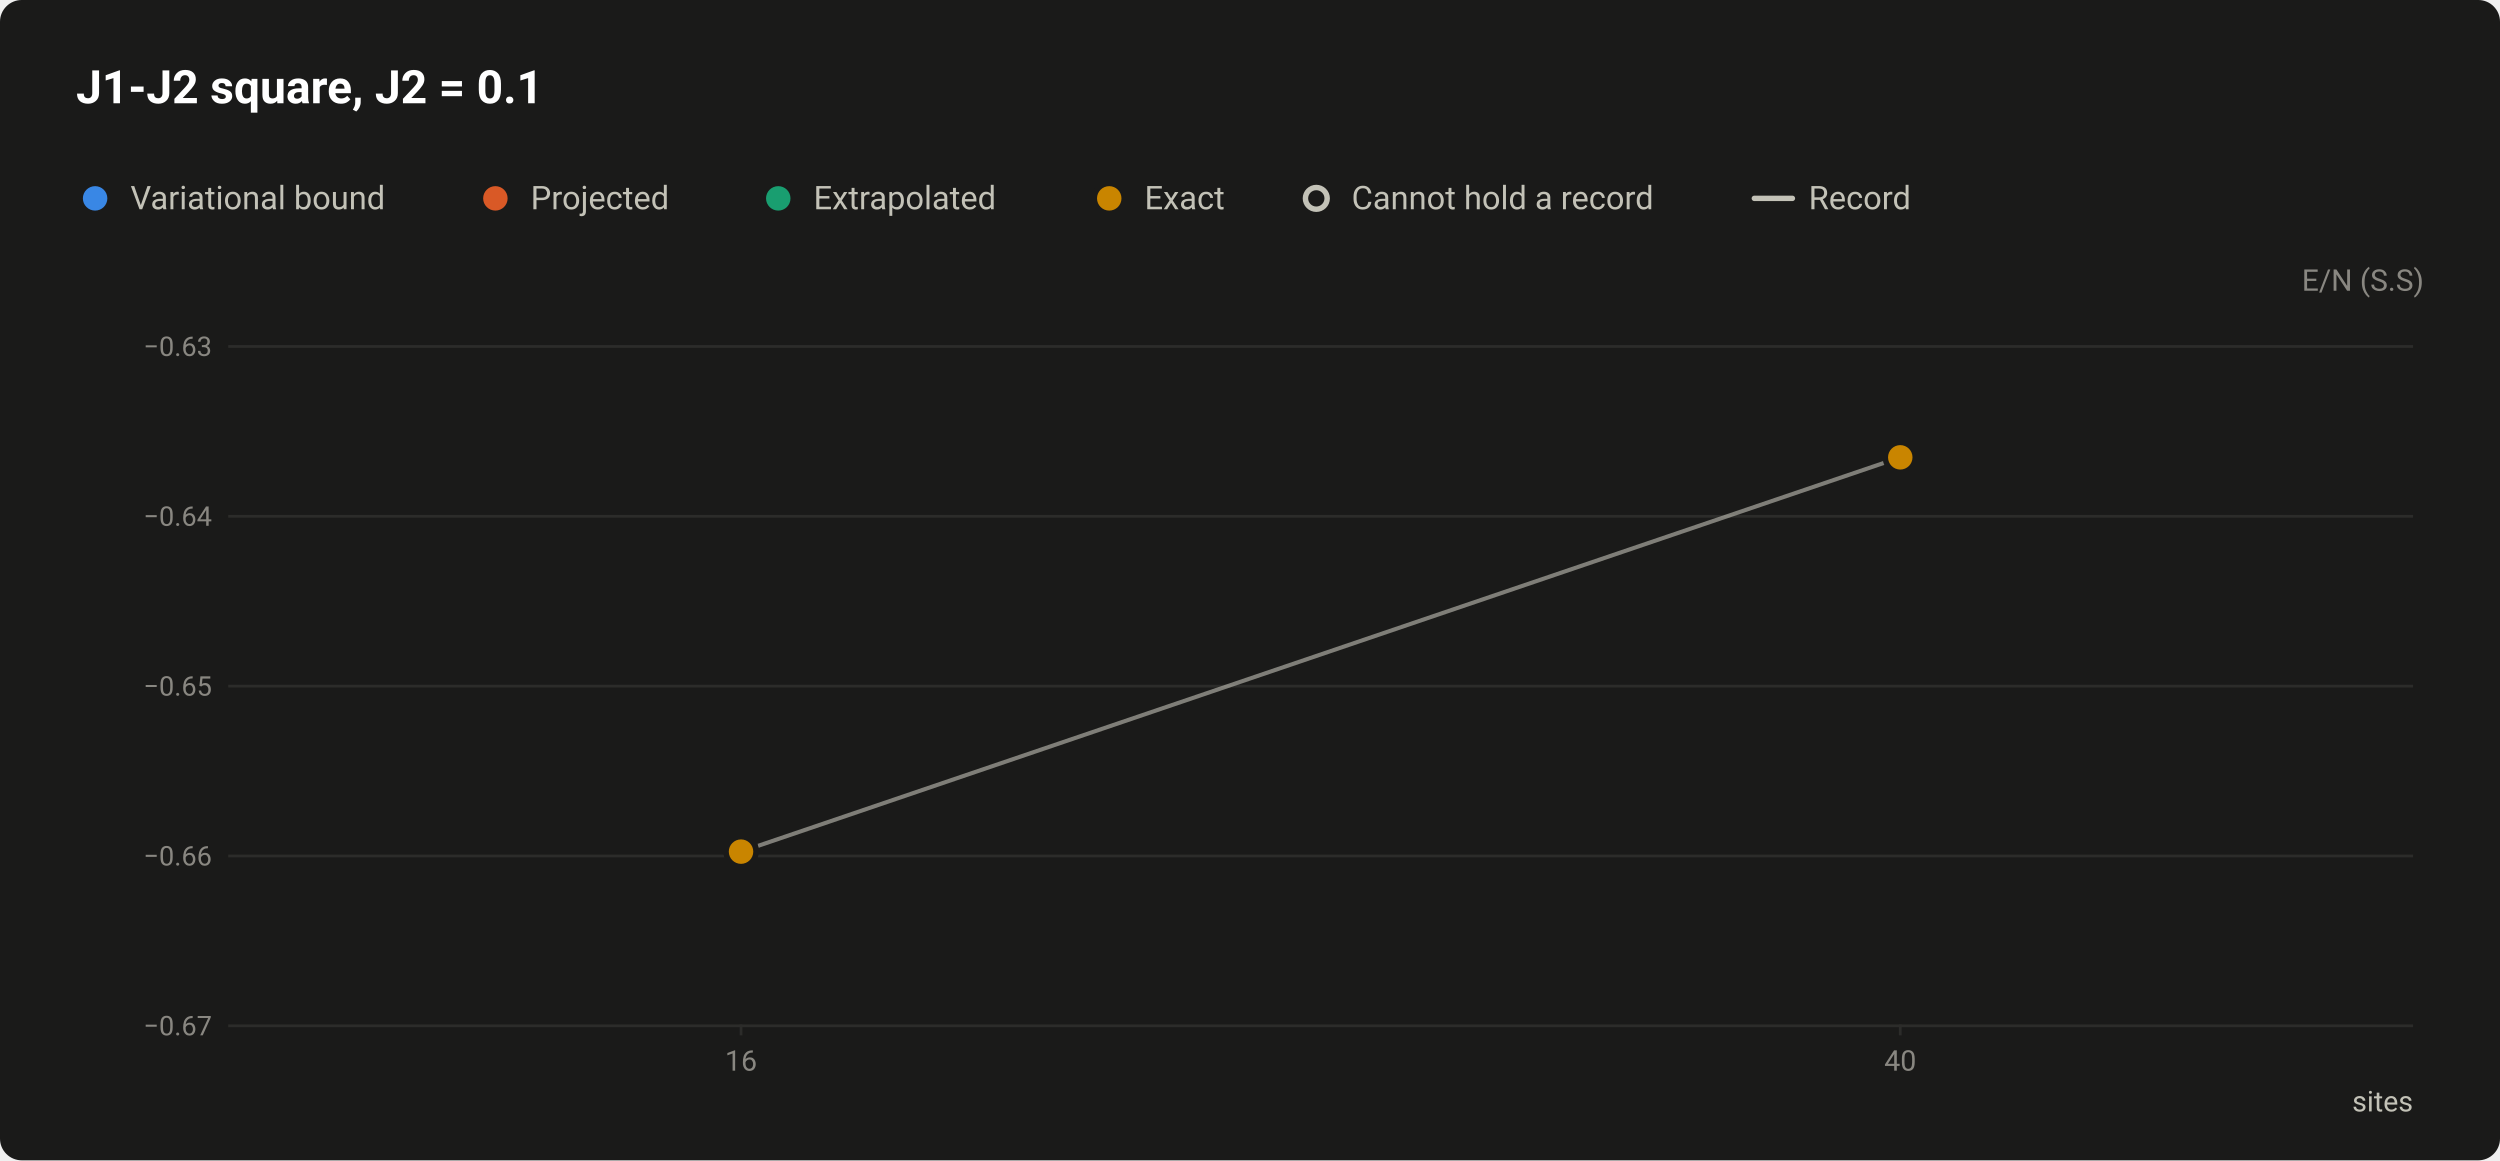
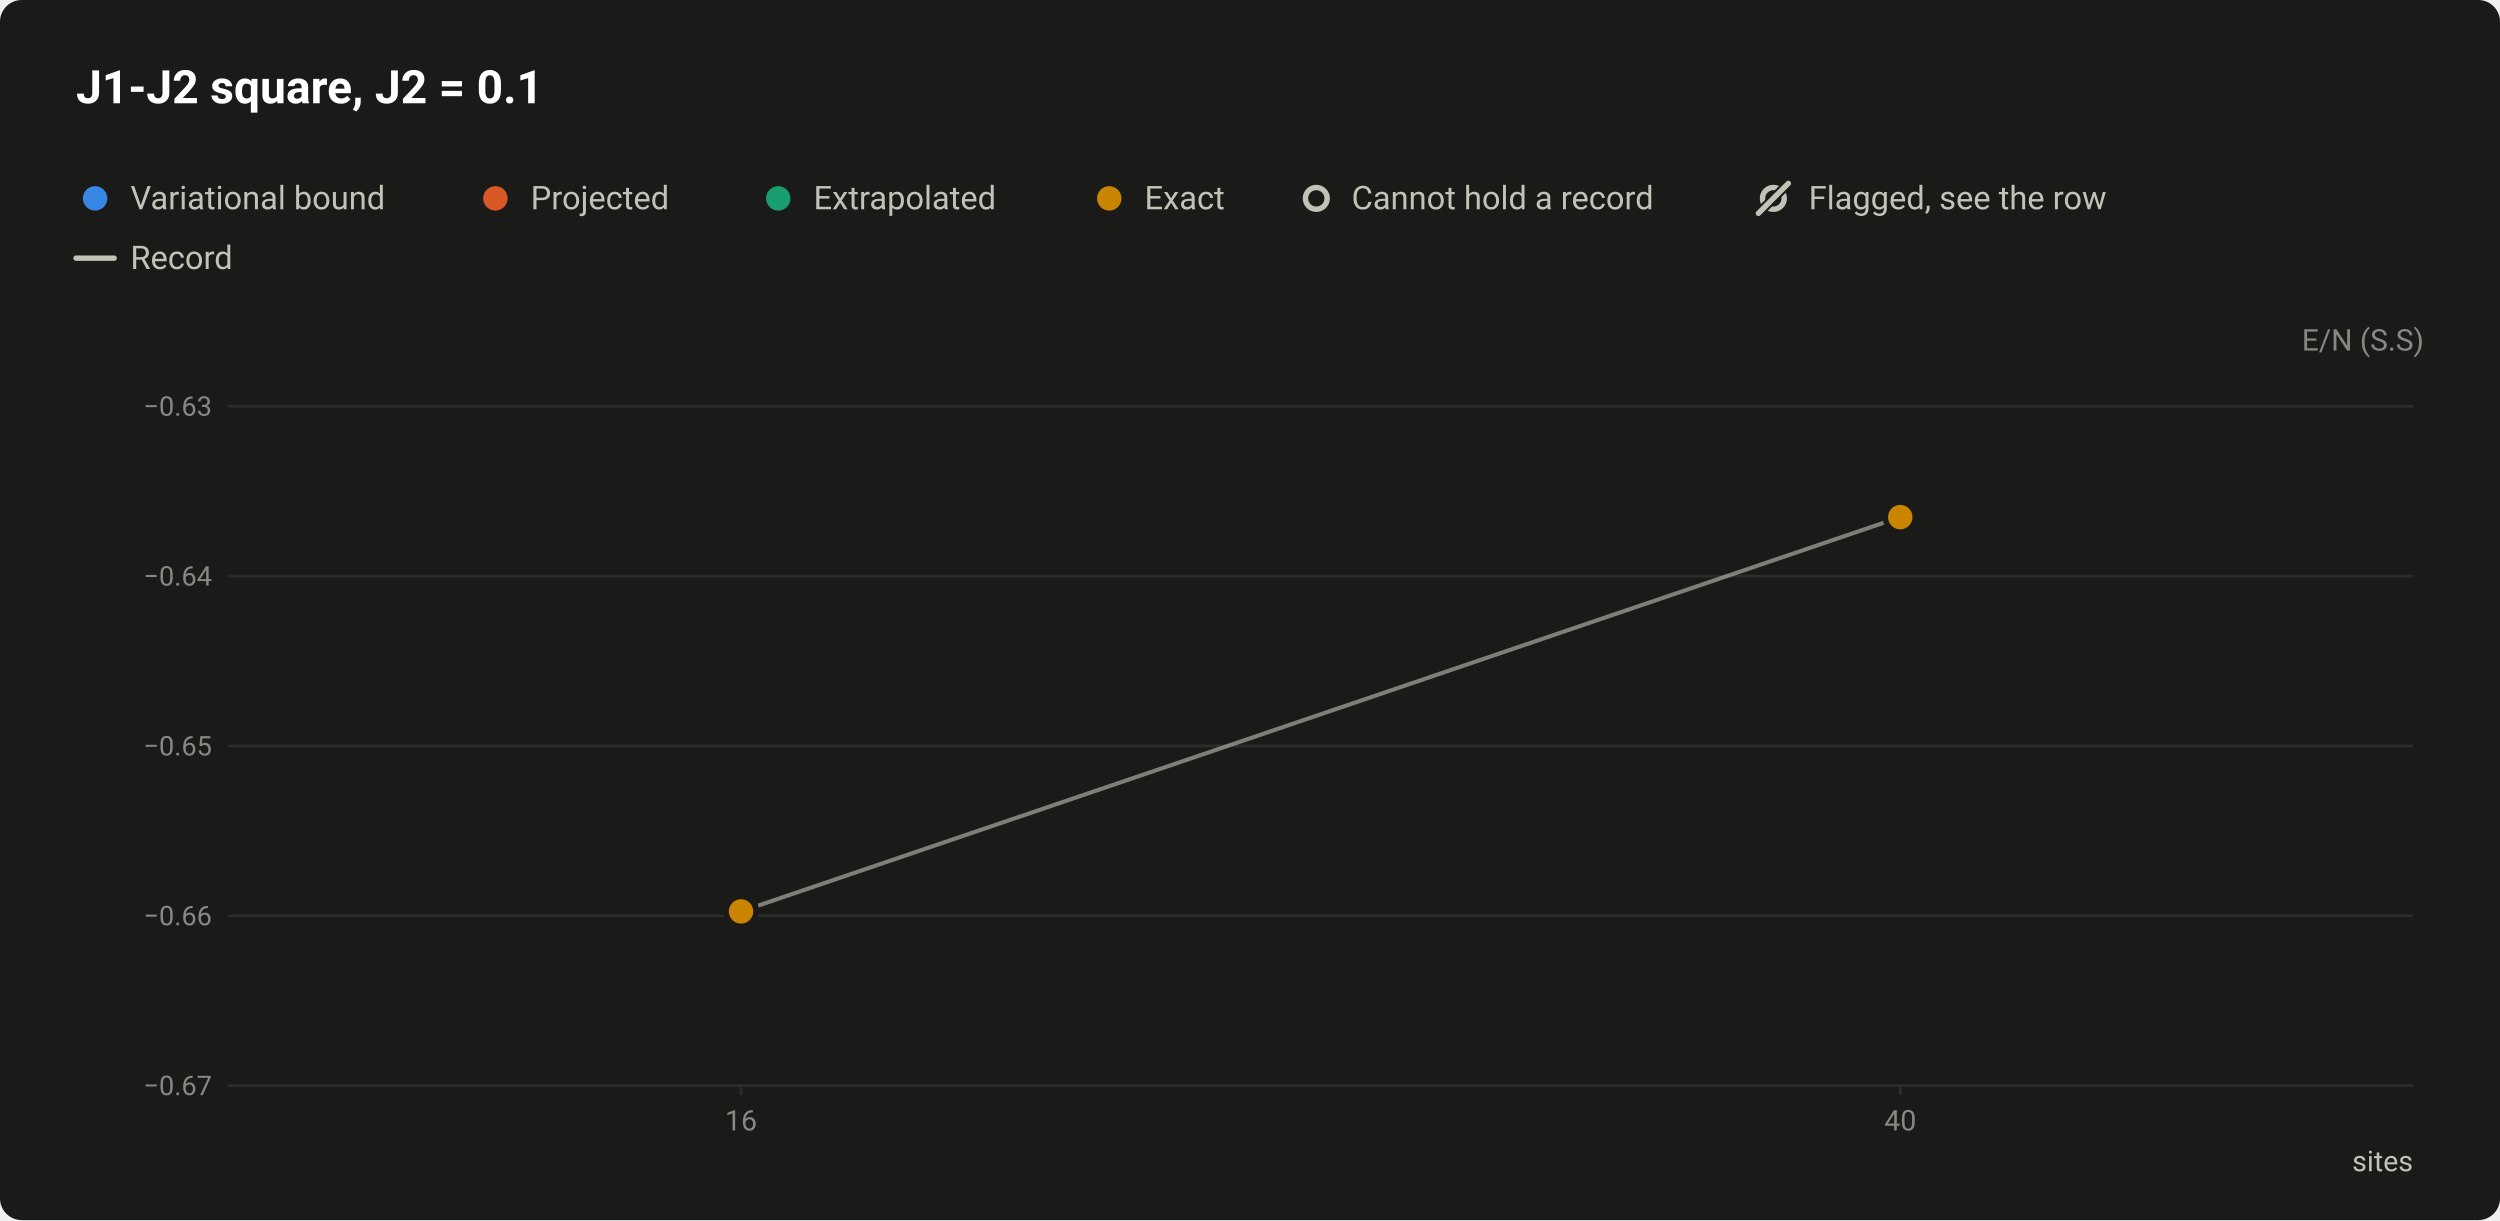
- <svg xmlns="http://www.w3.org/2000/svg" width="920" height="427" viewBox="0 0 920 427" role="img" aria-labelledby="title desc">
+ <svg xmlns="http://www.w3.org/2000/svg" width="920" height="449" viewBox="0 0 920 449" role="img" aria-labelledby="title desc">
  <style>text{font-family:system-ui,-apple-system,"Segoe UI",Roboto,"Helvetica Neue",Arial,sans-serif}</style>
-   <rect width="920" height="427" rx="8" fill="#1a1a19" />
+   <rect width="920" height="449" rx="8" fill="#1a1a19" />
  <text x="28" y="38" font-size="17" fill="#ffffff" font-weight="600">J1-J2 square, J2 = 0.1</text>
  <circle cx="35" cy="73" r="6.5" fill="#1a1a19" />
  <circle cx="35" cy="73" r="4.5" fill="#3987e5" />
  <text x="48" y="77" font-size="12" fill="#c3c2b7">Variational bound</text>
  <circle cx="182.3" cy="73" r="6.5" fill="#1a1a19" />
  <circle cx="182.3" cy="73" r="4.5" fill="#d95926" />
  <text x="195.3" y="77" font-size="12" fill="#c3c2b7">Projected</text>
  <circle cx="286.4" cy="73" r="6.5" fill="#1a1a19" />
  <circle cx="286.4" cy="73" r="4.5" fill="#199e70" />
  <text x="299.4" y="77" font-size="12" fill="#c3c2b7">Extrapolated</text>
  <circle cx="408.2" cy="73" r="6.5" fill="#1a1a19" />
  <circle cx="408.2" cy="73" r="4.5" fill="#c98500" />
  <text x="421.2" y="77" font-size="12" fill="#c3c2b7">Exact</text>
  <circle cx="484.4" cy="73" r="6.5" fill="#1a1a19" />
  <circle cx="484.4" cy="73" r="4" fill="#1a1a19" stroke="#c3c2b7" stroke-width="2" />
  <text x="497.4" y="77" font-size="12" fill="#c3c2b7">Cannot hold a record</text>
-   <path d="M645.6 73H659.6" stroke="#c3c2b7" stroke-width="2" stroke-linecap="round" />
-   <text x="665.6" y="77" font-size="12" fill="#c3c2b7">Record</text>
-   <text x="892" y="107" font-size="11" fill="#898781" text-anchor="end">E/N (S.S)</text>
-   <path d="M84 377.5H888" stroke="#2c2c2a" stroke-width="1" />
-   <text x="78" y="381" font-size="10" fill="#898781" text-anchor="end" style="font-variant-numeric:tabular-nums">−0.67</text>
-   <path d="M84 315H888" stroke="#2c2c2a" stroke-width="1" />
-   <text x="78" y="318.5" font-size="10" fill="#898781" text-anchor="end" style="font-variant-numeric:tabular-nums">−0.66</text>
-   <path d="M84 252.5H888" stroke="#2c2c2a" stroke-width="1" />
-   <text x="78" y="256" font-size="10" fill="#898781" text-anchor="end" style="font-variant-numeric:tabular-nums">−0.65</text>
-   <path d="M84 190H888" stroke="#2c2c2a" stroke-width="1" />
-   <text x="78" y="193.5" font-size="10" fill="#898781" text-anchor="end" style="font-variant-numeric:tabular-nums">−0.64</text>
-   <path d="M84 127.5H888" stroke="#2c2c2a" stroke-width="1" />
-   <text x="78" y="131" font-size="10" fill="#898781" text-anchor="end" style="font-variant-numeric:tabular-nums">−0.63</text>
-   <path d="M272.7 377v4" stroke="#2c2c2a" stroke-width="1" />
-   <text x="272.7" y="394" font-size="10.5" fill="#898781" text-anchor="middle" style="font-variant-numeric:tabular-nums">16</text>
-   <path d="M699.3 377v4" stroke="#2c2c2a" stroke-width="1" />
-   <text x="699.3" y="394" font-size="10.5" fill="#898781" text-anchor="middle" style="font-variant-numeric:tabular-nums">40</text>
-   <text x="888" y="409" font-size="10.5" fill="#c3c2b7" text-anchor="end">sites</text>
-   <path d="M272.7 313.4L699.3 168.3" fill="none" stroke="#c3c2b7" stroke-width="1.5" stroke-linejoin="round" opacity="0.6" />
+   <circle cx="652.6" cy="73" r="4" fill="none" stroke="#c3c2b7" stroke-width="2" />
+   <path d="M647.1 78.5L658.1 67.5" stroke="#1a1a19" stroke-width="3.5" stroke-linecap="round" />
+   <path d="M647.1 78.5L658.1 67.5" stroke="#c3c2b7" stroke-width="2" stroke-linecap="round" />
+   <text x="665.6" y="77" font-size="12" fill="#c3c2b7">Flagged, see the row</text>
+   <path d="M28 95H42" stroke="#c3c2b7" stroke-width="2" stroke-linecap="round" />
+   <text x="48" y="99" font-size="12" fill="#c3c2b7">Record</text>
+   <text x="892" y="129" font-size="11" fill="#898781" text-anchor="end">E/N (S.S)</text>
+   <path d="M84 399.5H888" stroke="#2c2c2a" stroke-width="1" />
+   <text x="78" y="403" font-size="10" fill="#898781" text-anchor="end" style="font-variant-numeric:tabular-nums">−0.67</text>
+   <path d="M84 337H888" stroke="#2c2c2a" stroke-width="1" />
+   <text x="78" y="340.5" font-size="10" fill="#898781" text-anchor="end" style="font-variant-numeric:tabular-nums">−0.66</text>
+   <path d="M84 274.5H888" stroke="#2c2c2a" stroke-width="1" />
+   <text x="78" y="278" font-size="10" fill="#898781" text-anchor="end" style="font-variant-numeric:tabular-nums">−0.65</text>
+   <path d="M84 212H888" stroke="#2c2c2a" stroke-width="1" />
+   <text x="78" y="215.5" font-size="10" fill="#898781" text-anchor="end" style="font-variant-numeric:tabular-nums">−0.64</text>
+   <path d="M84 149.5H888" stroke="#2c2c2a" stroke-width="1" />
+   <text x="78" y="153" font-size="10" fill="#898781" text-anchor="end" style="font-variant-numeric:tabular-nums">−0.63</text>
+   <path d="M272.7 399v4" stroke="#2c2c2a" stroke-width="1" />
+   <text x="272.7" y="416" font-size="10.5" fill="#898781" text-anchor="middle" style="font-variant-numeric:tabular-nums">16</text>
+   <path d="M699.3 399v4" stroke="#2c2c2a" stroke-width="1" />
+   <text x="699.3" y="416" font-size="10.5" fill="#898781" text-anchor="middle" style="font-variant-numeric:tabular-nums">40</text>
+   <text x="888" y="431" font-size="10.5" fill="#c3c2b7" text-anchor="end">sites</text>
+   <path d="M272.7 335.4L699.3 190.3" fill="none" stroke="#c3c2b7" stroke-width="1.5" stroke-linejoin="round" opacity="0.6" />
  <a class="pt" href="/instances/#r-J1J2_square_16_P_0_1-127fc689">
-     <circle cx="272.7" cy="313" r="6.5" fill="#1a1a19" />
-     <circle cx="272.7" cy="313" r="4" fill="#1a1a19" stroke="#3987e5" stroke-width="2" />
+     <circle cx="272.7" cy="335" r="6.5" fill="#1a1a19" />
+     <circle cx="272.7" cy="335" r="4" fill="#1a1a19" stroke="#3987e5" stroke-width="2" />
  </a>
  <a class="pt" href="/instances/#r-J1J2_square_16_P_0_1-1167d31d">
-     <circle cx="272.7" cy="313.1" r="6.5" fill="#1a1a19" />
-     <circle cx="272.7" cy="313.1" r="4.5" fill="#3987e5" />
+     <circle cx="272.7" cy="335.1" r="6.5" fill="#1a1a19" />
+     <circle cx="272.7" cy="335.1" r="4.5" fill="#3987e5" />
  </a>
  <a class="pt" href="/instances/#r-J1J2_square_16_P_0_1-bacf44c4">
-     <circle cx="272.7" cy="313.4" r="6.5" fill="#1a1a19" />
-     <circle cx="272.7" cy="313.4" r="4.5" fill="#c98500" />
+     <circle cx="272.7" cy="335.4" r="6.5" fill="#1a1a19" />
+     <circle cx="272.7" cy="335.4" r="4.5" fill="#c98500" />
  </a>
  <a class="pt" href="/instances/#r-J1J2_square_40_P_0_1-f2c55fe9">
-     <circle cx="699.3" cy="168.3" r="6.5" fill="#1a1a19" />
-     <circle cx="699.3" cy="168.3" r="4.5" fill="#c98500" />
+     <circle cx="699.3" cy="190.3" r="6.5" fill="#1a1a19" />
+     <circle cx="699.3" cy="190.3" r="4.5" fill="#c98500" />
  </a>
</svg>
